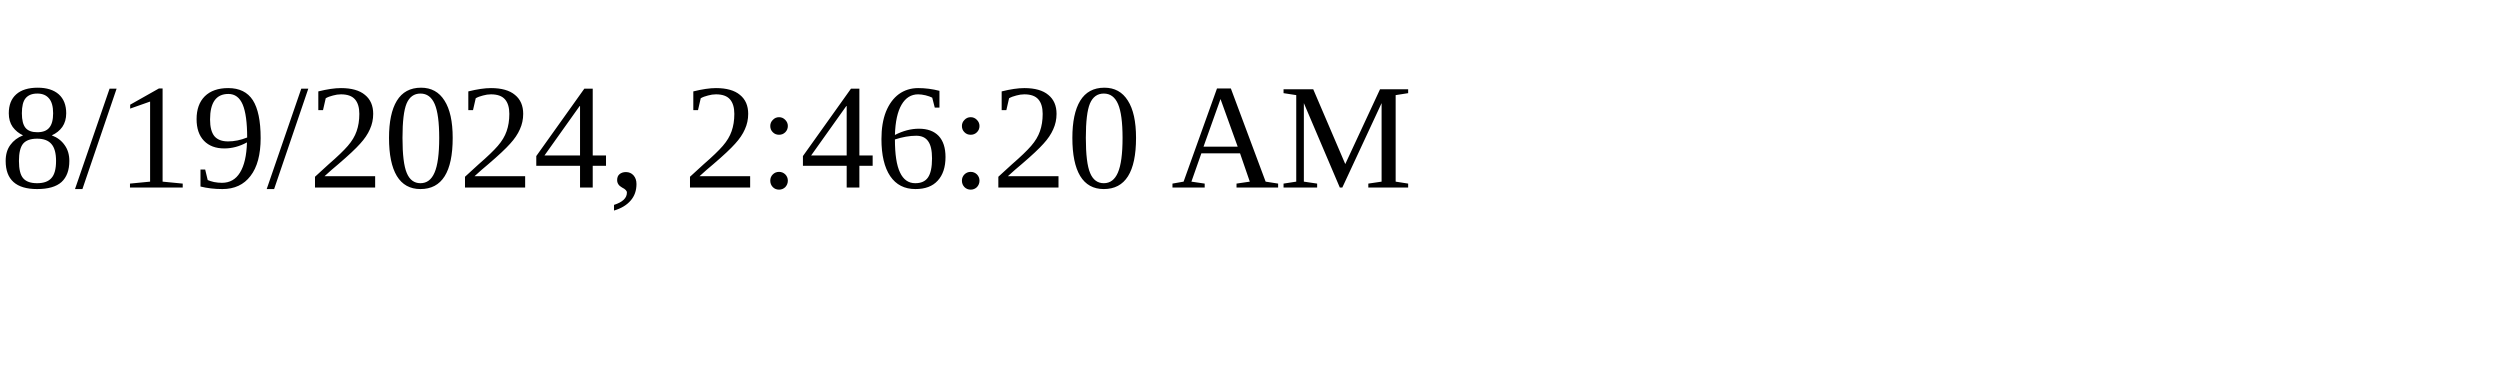
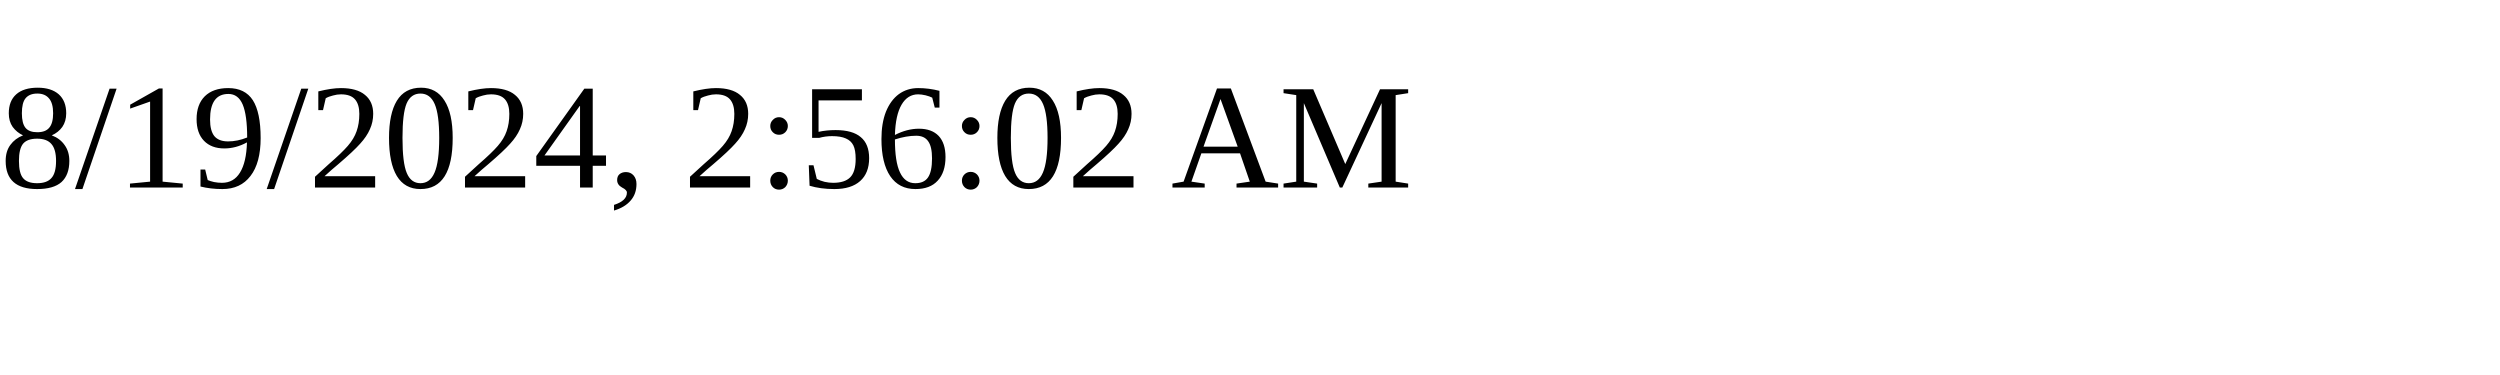
<svg xmlns="http://www.w3.org/2000/svg" height="30" width="200">
-   <text x="0" y="15">8/19/2024, 2:46:20 AM</text>
+   <text x="0" y="15">8/19/2024, 2:56:02 AM</text>
</svg>
